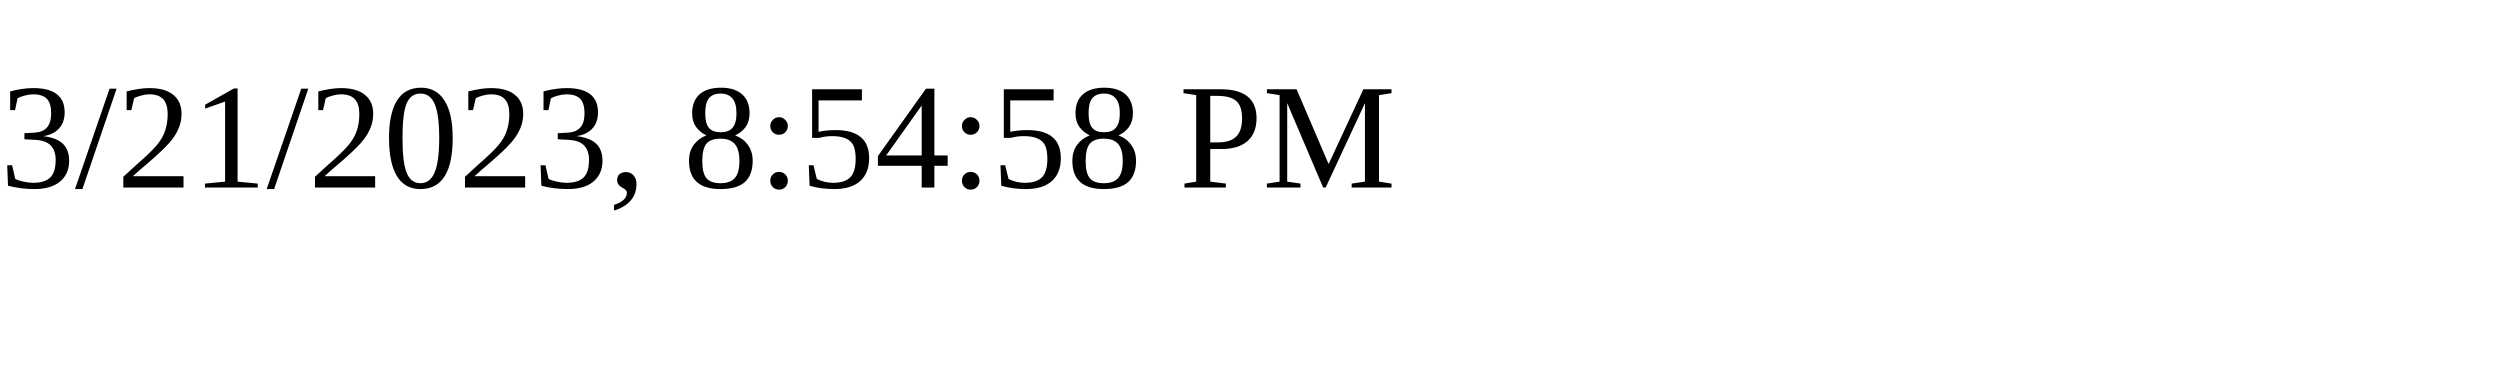
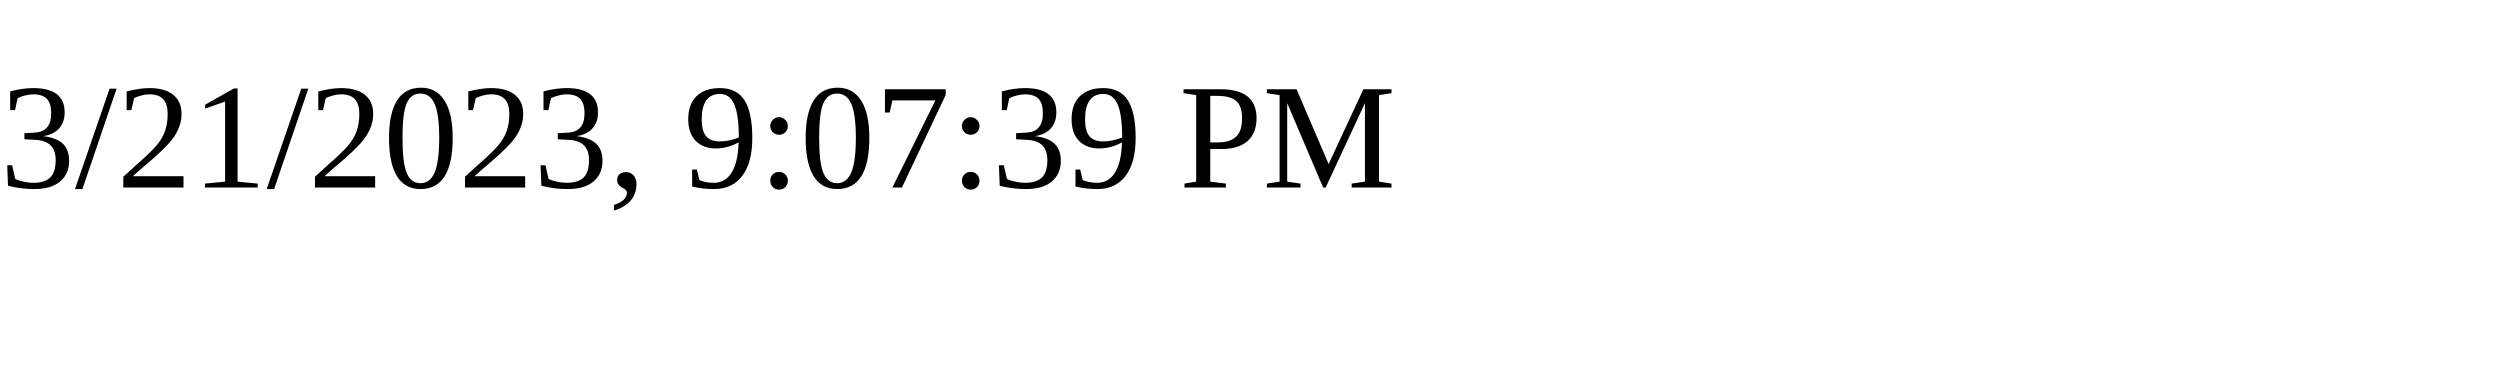
<svg xmlns="http://www.w3.org/2000/svg" height="30" width="200">
-   <text x="0" y="15">3/21/2023, 8:54:58 PM</text>
+   <text x="0" y="15">3/21/2023, 9:07:39 PM</text>
</svg>
